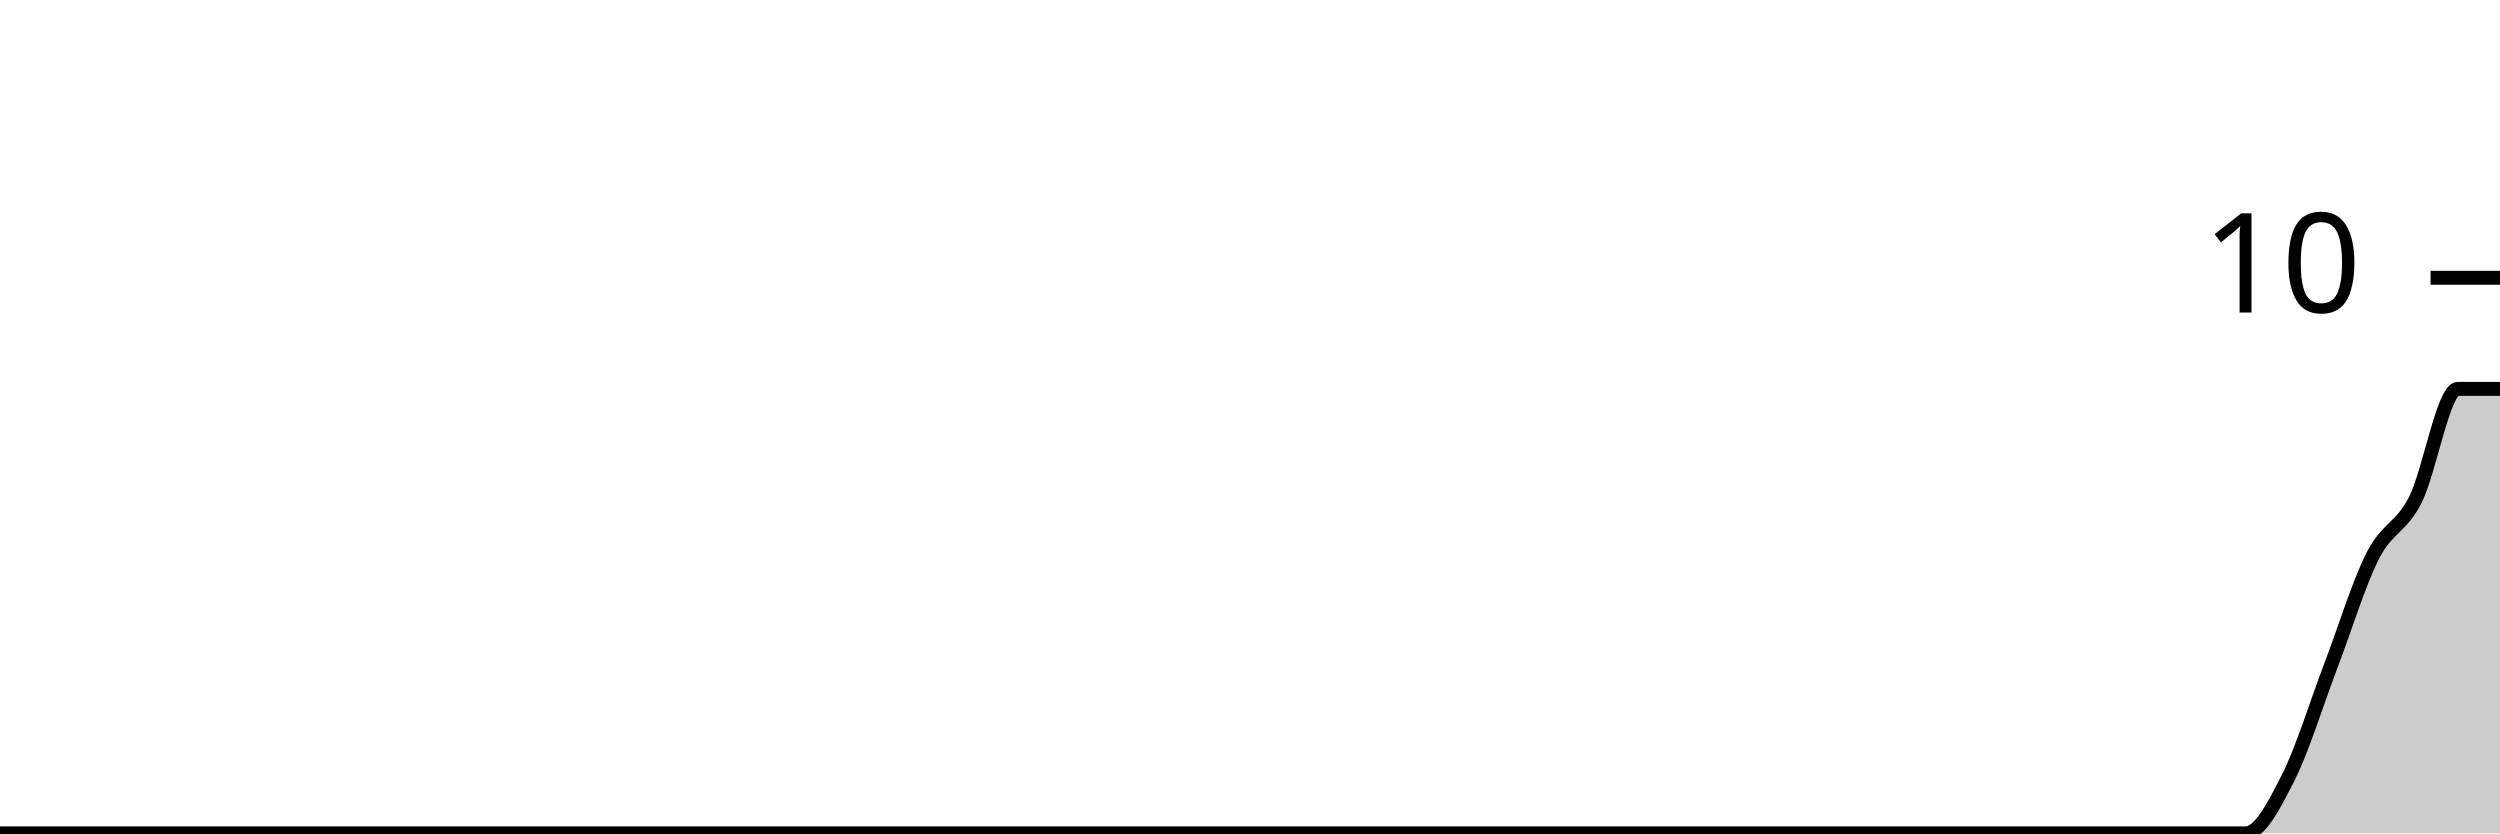
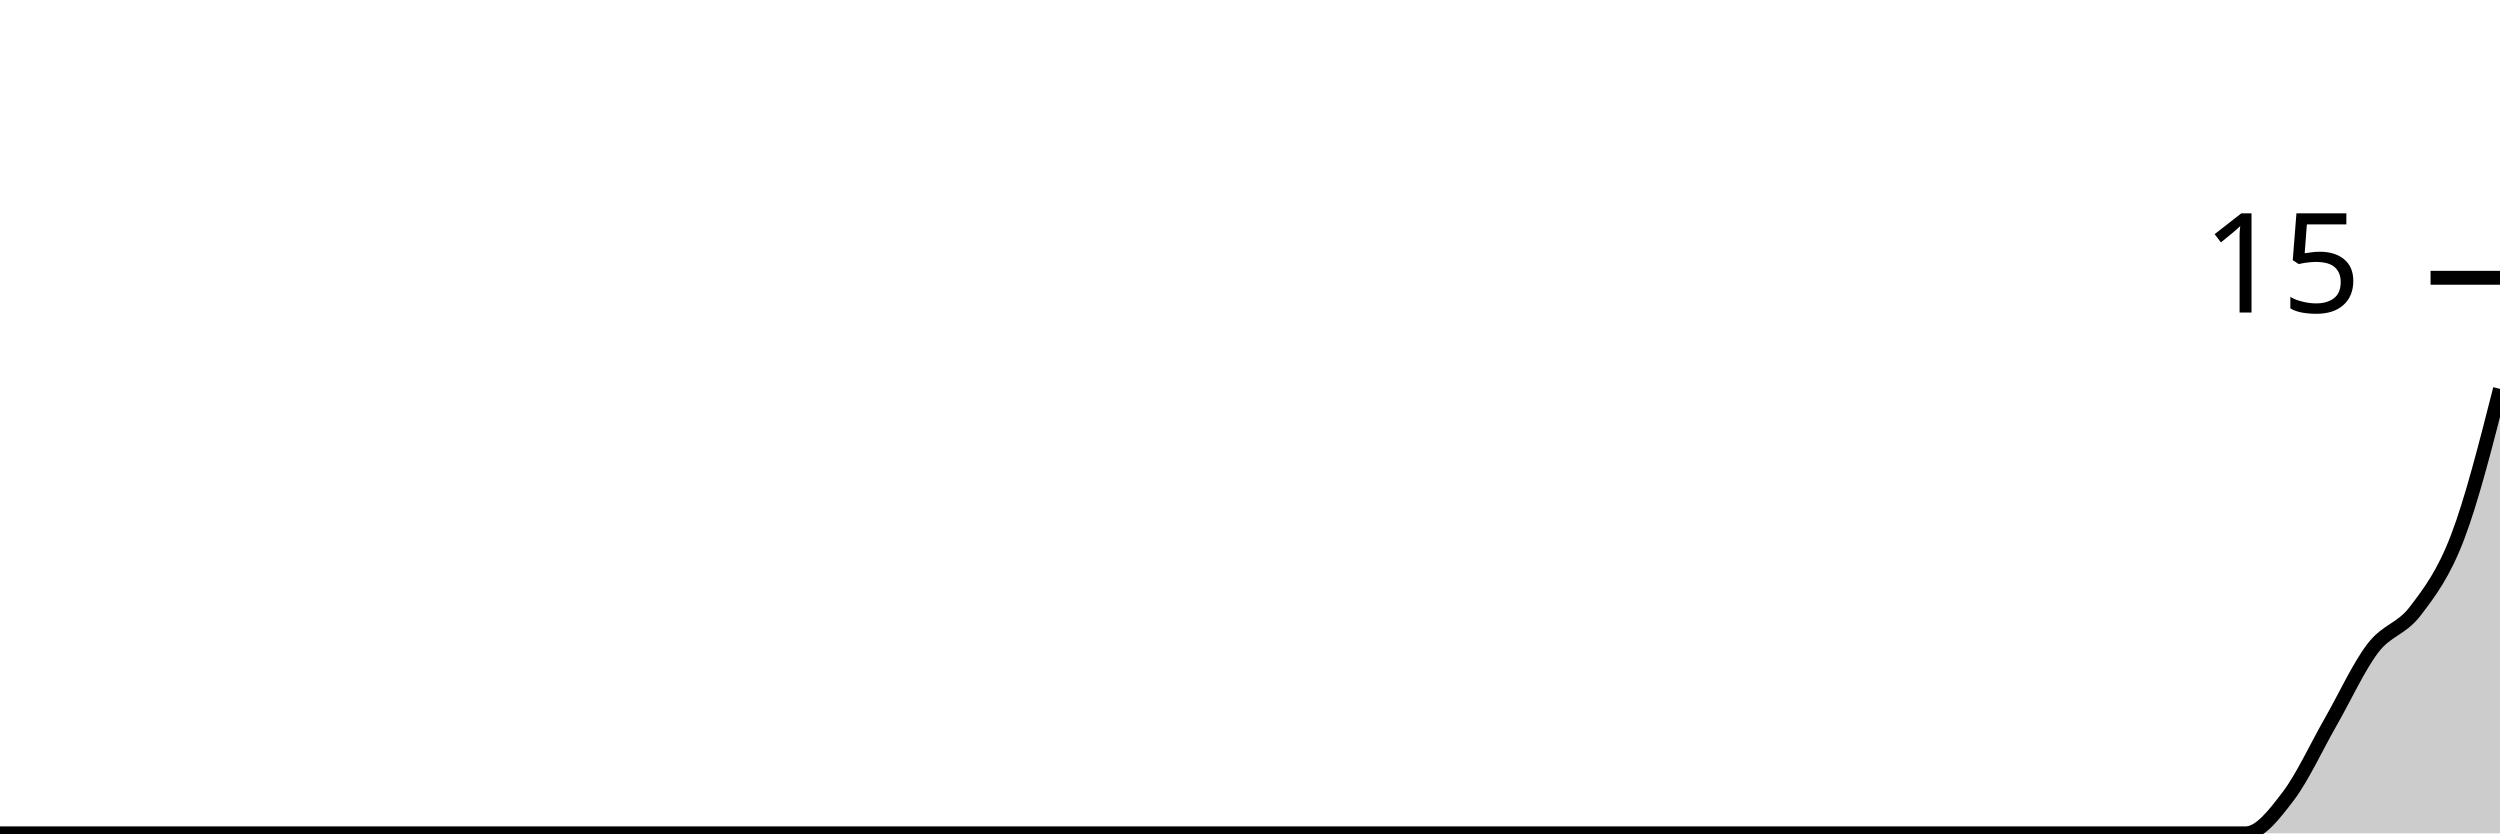
<svg xmlns="http://www.w3.org/2000/svg" viewBox="0 0 180 60">
  <g transform="translate(0,20)">
-     <path class="area" fill="rgba(0, 0, 0, 0.2)" d="M0,40C1.017,40,2.034,40,3.051,40C4.068,40,5.085,40,6.102,40C7.119,40,8.136,40,9.153,40C10.169,40,11.186,40,12.203,40C13.22,40,14.237,40,15.254,40C16.271,40,17.288,40,18.305,40C19.322,40,20.339,40,21.356,40C22.373,40,23.39,40,24.407,40C25.424,40,26.441,40,27.458,40C28.475,40,29.492,40,30.508,40C31.525,40,32.542,40,33.559,40C34.576,40,35.593,40,36.61,40C37.627,40,38.644,40,39.661,40C40.678,40,41.695,40,42.712,40C43.729,40,44.746,40,45.763,40C46.78,40,47.797,40,48.814,40C49.831,40,50.847,40,51.864,40C52.881,40,53.898,40,54.915,40C55.932,40,56.949,40,57.966,40C58.983,40,60,40,61.017,40C62.034,40,63.051,40,64.068,40C65.085,40,66.102,40,67.119,40C68.136,40,69.153,40,70.169,40C71.186,40,72.203,40,73.22,40C74.237,40,75.254,40,76.271,40C77.288,40,78.305,40,79.322,40C80.339,40,81.356,40,82.373,40C83.39,40,84.407,40,85.424,40C86.441,40,87.458,40,88.475,40C89.492,40,90.508,40,91.525,40C92.542,40,93.559,40,94.576,40C95.593,40,96.61,40,97.627,40C98.644,40,99.661,40,100.678,40C101.695,40,102.712,40,103.729,40C104.746,40,105.763,40,106.78,40C107.797,40,108.814,40,109.831,40C110.847,40,111.864,40,112.881,40C113.898,40,114.915,40,115.932,40C116.949,40,117.966,40,118.983,40C120,40,121.017,40,122.034,40C123.051,40,124.068,40,125.085,40C126.102,40,127.119,40,128.136,40C129.153,40,130.169,40,131.186,40C132.203,40,133.22,40,134.237,40C135.254,40,136.271,40,137.288,40C138.305,40,139.322,40,140.339,40C141.356,40,142.373,40,143.39,40C144.407,40,145.424,40,146.441,40C147.458,40,148.475,40,149.492,40C150.508,40,151.525,40,152.542,40C153.559,40,154.576,40,155.593,40C156.61,40,157.627,40,158.644,40C159.661,40,160.678,40,161.695,40C162.712,40,163.729,38,164.746,36C165.763,34,166.78,30.667,167.797,28C168.814,25.333,169.831,22,170.847,20C171.864,18,172.881,18,173.898,16C174.915,14,175.932,8,176.949,8C177.966,8,178.983,8,180,8L180,40C178.983,40,177.966,40,176.949,40C175.932,40,174.915,40,173.898,40C172.881,40,171.864,40,170.847,40C169.831,40,168.814,40,167.797,40C166.78,40,165.763,40,164.746,40C163.729,40,162.712,40,161.695,40C160.678,40,159.661,40,158.644,40C157.627,40,156.61,40,155.593,40C154.576,40,153.559,40,152.542,40C151.525,40,150.508,40,149.492,40C148.475,40,147.458,40,146.441,40C145.424,40,144.407,40,143.39,40C142.373,40,141.356,40,140.339,40C139.322,40,138.305,40,137.288,40C136.271,40,135.254,40,134.237,40C133.22,40,132.203,40,131.186,40C130.169,40,129.153,40,128.136,40C127.119,40,126.102,40,125.085,40C124.068,40,123.051,40,122.034,40C121.017,40,120,40,118.983,40C117.966,40,116.949,40,115.932,40C114.915,40,113.898,40,112.881,40C111.864,40,110.847,40,109.831,40C108.814,40,107.797,40,106.78,40C105.763,40,104.746,40,103.729,40C102.712,40,101.695,40,100.678,40C99.661,40,98.644,40,97.627,40C96.61,40,95.593,40,94.576,40C93.559,40,92.542,40,91.525,40C90.508,40,89.492,40,88.475,40C87.458,40,86.441,40,85.424,40C84.407,40,83.39,40,82.373,40C81.356,40,80.339,40,79.322,40C78.305,40,77.288,40,76.271,40C75.254,40,74.237,40,73.22,40C72.203,40,71.186,40,70.169,40C69.153,40,68.136,40,67.119,40C66.102,40,65.085,40,64.068,40C63.051,40,62.034,40,61.017,40C60,40,58.983,40,57.966,40C56.949,40,55.932,40,54.915,40C53.898,40,52.881,40,51.864,40C50.847,40,49.831,40,48.814,40C47.797,40,46.78,40,45.763,40C44.746,40,43.729,40,42.712,40C41.695,40,40.678,40,39.661,40C38.644,40,37.627,40,36.61,40C35.593,40,34.576,40,33.559,40C32.542,40,31.525,40,30.508,40C29.492,40,28.475,40,27.458,40C26.441,40,25.424,40,24.407,40C23.39,40,22.373,40,21.356,40C20.339,40,19.322,40,18.305,40C17.288,40,16.271,40,15.254,40C14.237,40,13.22,40,12.203,40C11.186,40,10.169,40,9.153,40C8.136,40,7.119,40,6.102,40C5.085,40,4.068,40,3.051,40C2.034,40,1.017,40,0,40Z" />
-     <path class="line" stroke="black" fill="none" d="M0,40C1.017,40,2.034,40,3.051,40C4.068,40,5.085,40,6.102,40C7.119,40,8.136,40,9.153,40C10.169,40,11.186,40,12.203,40C13.22,40,14.237,40,15.254,40C16.271,40,17.288,40,18.305,40C19.322,40,20.339,40,21.356,40C22.373,40,23.39,40,24.407,40C25.424,40,26.441,40,27.458,40C28.475,40,29.492,40,30.508,40C31.525,40,32.542,40,33.559,40C34.576,40,35.593,40,36.61,40C37.627,40,38.644,40,39.661,40C40.678,40,41.695,40,42.712,40C43.729,40,44.746,40,45.763,40C46.78,40,47.797,40,48.814,40C49.831,40,50.847,40,51.864,40C52.881,40,53.898,40,54.915,40C55.932,40,56.949,40,57.966,40C58.983,40,60,40,61.017,40C62.034,40,63.051,40,64.068,40C65.085,40,66.102,40,67.119,40C68.136,40,69.153,40,70.169,40C71.186,40,72.203,40,73.22,40C74.237,40,75.254,40,76.271,40C77.288,40,78.305,40,79.322,40C80.339,40,81.356,40,82.373,40C83.39,40,84.407,40,85.424,40C86.441,40,87.458,40,88.475,40C89.492,40,90.508,40,91.525,40C92.542,40,93.559,40,94.576,40C95.593,40,96.61,40,97.627,40C98.644,40,99.661,40,100.678,40C101.695,40,102.712,40,103.729,40C104.746,40,105.763,40,106.78,40C107.797,40,108.814,40,109.831,40C110.847,40,111.864,40,112.881,40C113.898,40,114.915,40,115.932,40C116.949,40,117.966,40,118.983,40C120,40,121.017,40,122.034,40C123.051,40,124.068,40,125.085,40C126.102,40,127.119,40,128.136,40C129.153,40,130.169,40,131.186,40C132.203,40,133.22,40,134.237,40C135.254,40,136.271,40,137.288,40C138.305,40,139.322,40,140.339,40C141.356,40,142.373,40,143.39,40C144.407,40,145.424,40,146.441,40C147.458,40,148.475,40,149.492,40C150.508,40,151.525,40,152.542,40C153.559,40,154.576,40,155.593,40C156.61,40,157.627,40,158.644,40C159.661,40,160.678,40,161.695,40C162.712,40,163.729,38,164.746,36C165.763,34,166.78,30.667,167.797,28C168.814,25.333,169.831,22,170.847,20C171.864,18,172.881,18,173.898,16C174.915,14,175.932,8,176.949,8C177.966,8,178.983,8,180,8" />
+     <path class="area" fill="rgba(0, 0, 0, 0.2)" d="M0,40C1.017,40,2.034,40,3.051,40C4.068,40,5.085,40,6.102,40C7.119,40,8.136,40,9.153,40C10.169,40,11.186,40,12.203,40C13.22,40,14.237,40,15.254,40C16.271,40,17.288,40,18.305,40C19.322,40,20.339,40,21.356,40C22.373,40,23.39,40,24.407,40C25.424,40,26.441,40,27.458,40C28.475,40,29.492,40,30.508,40C31.525,40,32.542,40,33.559,40C34.576,40,35.593,40,36.61,40C37.627,40,38.644,40,39.661,40C40.678,40,41.695,40,42.712,40C43.729,40,44.746,40,45.763,40C46.78,40,47.797,40,48.814,40C49.831,40,50.847,40,51.864,40C52.881,40,53.898,40,54.915,40C55.932,40,56.949,40,57.966,40C58.983,40,60,40,61.017,40C62.034,40,63.051,40,64.068,40C65.085,40,66.102,40,67.119,40C68.136,40,69.153,40,70.169,40C71.186,40,72.203,40,73.22,40C74.237,40,75.254,40,76.271,40C77.288,40,78.305,40,79.322,40C80.339,40,81.356,40,82.373,40C83.39,40,84.407,40,85.424,40C86.441,40,87.458,40,88.475,40C89.492,40,90.508,40,91.525,40C92.542,40,93.559,40,94.576,40C95.593,40,96.61,40,97.627,40C98.644,40,99.661,40,100.678,40C101.695,40,102.712,40,103.729,40C104.746,40,105.763,40,106.78,40C107.797,40,108.814,40,109.831,40C110.847,40,111.864,40,112.881,40C113.898,40,114.915,40,115.932,40C116.949,40,117.966,40,118.983,40C120,40,121.017,40,122.034,40C123.051,40,124.068,40,125.085,40C126.102,40,127.119,40,128.136,40C129.153,40,130.169,40,131.186,40C132.203,40,133.22,40,134.237,40C135.254,40,136.271,40,137.288,40C138.305,40,139.322,40,140.339,40C141.356,40,142.373,40,143.39,40C144.407,40,145.424,40,146.441,40C147.458,40,148.475,40,149.492,40C150.508,40,151.525,40,152.542,40C153.559,40,154.576,40,155.593,40C156.61,40,157.627,40,158.644,40C159.661,40,160.678,40,161.695,40C162.712,40,163.729,38.667,164.746,37.333C165.763,36,166.78,33.778,167.797,32C168.814,30.222,169.831,28,170.847,26.667C171.864,25.333,172.881,25.333,173.898,24C174.915,22.667,175.932,21.333,176.949,18.667C177.966,16,178.983,12,180,8L180,40C178.983,40,177.966,40,176.949,40C175.932,40,174.915,40,173.898,40C172.881,40,171.864,40,170.847,40C169.831,40,168.814,40,167.797,40C166.78,40,165.763,40,164.746,40C163.729,40,162.712,40,161.695,40C160.678,40,159.661,40,158.644,40C157.627,40,156.61,40,155.593,40C154.576,40,153.559,40,152.542,40C151.525,40,150.508,40,149.492,40C148.475,40,147.458,40,146.441,40C145.424,40,144.407,40,143.39,40C142.373,40,141.356,40,140.339,40C139.322,40,138.305,40,137.288,40C136.271,40,135.254,40,134.237,40C133.22,40,132.203,40,131.186,40C130.169,40,129.153,40,128.136,40C127.119,40,126.102,40,125.085,40C124.068,40,123.051,40,122.034,40C121.017,40,120,40,118.983,40C117.966,40,116.949,40,115.932,40C114.915,40,113.898,40,112.881,40C111.864,40,110.847,40,109.831,40C108.814,40,107.797,40,106.78,40C105.763,40,104.746,40,103.729,40C102.712,40,101.695,40,100.678,40C99.661,40,98.644,40,97.627,40C96.61,40,95.593,40,94.576,40C93.559,40,92.542,40,91.525,40C90.508,40,89.492,40,88.475,40C87.458,40,86.441,40,85.424,40C84.407,40,83.39,40,82.373,40C81.356,40,80.339,40,79.322,40C78.305,40,77.288,40,76.271,40C75.254,40,74.237,40,73.22,40C72.203,40,71.186,40,70.169,40C69.153,40,68.136,40,67.119,40C66.102,40,65.085,40,64.068,40C63.051,40,62.034,40,61.017,40C60,40,58.983,40,57.966,40C56.949,40,55.932,40,54.915,40C53.898,40,52.881,40,51.864,40C50.847,40,49.831,40,48.814,40C47.797,40,46.78,40,45.763,40C44.746,40,43.729,40,42.712,40C41.695,40,40.678,40,39.661,40C38.644,40,37.627,40,36.61,40C35.593,40,34.576,40,33.559,40C32.542,40,31.525,40,30.508,40C29.492,40,28.475,40,27.458,40C26.441,40,25.424,40,24.407,40C23.39,40,22.373,40,21.356,40C20.339,40,19.322,40,18.305,40C17.288,40,16.271,40,15.254,40C14.237,40,13.22,40,12.203,40C11.186,40,10.169,40,9.153,40C8.136,40,7.119,40,6.102,40C5.085,40,4.068,40,3.051,40C2.034,40,1.017,40,0,40Z" />
+     <path class="line" stroke="black" fill="none" d="M0,40C1.017,40,2.034,40,3.051,40C4.068,40,5.085,40,6.102,40C7.119,40,8.136,40,9.153,40C10.169,40,11.186,40,12.203,40C13.22,40,14.237,40,15.254,40C16.271,40,17.288,40,18.305,40C19.322,40,20.339,40,21.356,40C22.373,40,23.39,40,24.407,40C25.424,40,26.441,40,27.458,40C28.475,40,29.492,40,30.508,40C31.525,40,32.542,40,33.559,40C34.576,40,35.593,40,36.61,40C37.627,40,38.644,40,39.661,40C40.678,40,41.695,40,42.712,40C43.729,40,44.746,40,45.763,40C46.78,40,47.797,40,48.814,40C49.831,40,50.847,40,51.864,40C52.881,40,53.898,40,54.915,40C55.932,40,56.949,40,57.966,40C58.983,40,60,40,61.017,40C62.034,40,63.051,40,64.068,40C65.085,40,66.102,40,67.119,40C68.136,40,69.153,40,70.169,40C71.186,40,72.203,40,73.22,40C74.237,40,75.254,40,76.271,40C77.288,40,78.305,40,79.322,40C80.339,40,81.356,40,82.373,40C83.39,40,84.407,40,85.424,40C86.441,40,87.458,40,88.475,40C89.492,40,90.508,40,91.525,40C92.542,40,93.559,40,94.576,40C95.593,40,96.61,40,97.627,40C98.644,40,99.661,40,100.678,40C101.695,40,102.712,40,103.729,40C104.746,40,105.763,40,106.78,40C107.797,40,108.814,40,109.831,40C110.847,40,111.864,40,112.881,40C113.898,40,114.915,40,115.932,40C116.949,40,117.966,40,118.983,40C120,40,121.017,40,122.034,40C123.051,40,124.068,40,125.085,40C126.102,40,127.119,40,128.136,40C129.153,40,130.169,40,131.186,40C132.203,40,133.22,40,134.237,40C135.254,40,136.271,40,137.288,40C138.305,40,139.322,40,140.339,40C141.356,40,142.373,40,143.39,40C144.407,40,145.424,40,146.441,40C147.458,40,148.475,40,149.492,40C150.508,40,151.525,40,152.542,40C153.559,40,154.576,40,155.593,40C156.61,40,157.627,40,158.644,40C159.661,40,160.678,40,161.695,40C162.712,40,163.729,38.667,164.746,37.333C165.763,36,166.78,33.778,167.797,32C168.814,30.222,169.831,28,170.847,26.667C171.864,25.333,172.881,25.333,173.898,24C174.915,22.667,175.932,21.333,176.949,18.667C177.966,16,178.983,12,180,8" />
    <path class="axis-ceiling" stroke-width="1" stroke="black" fill="none" d="M175,0L180,0" />
-     <text class="axis-ceiling-label" font-family="sans-serif" text-anchor="end" font-size="10px" x="170" y="2.5">10</text>
+     <text class="axis-ceiling-label" font-family="sans-serif" text-anchor="end" font-size="10px" x="170" y="2.5">15</text>
  </g>
</svg>
